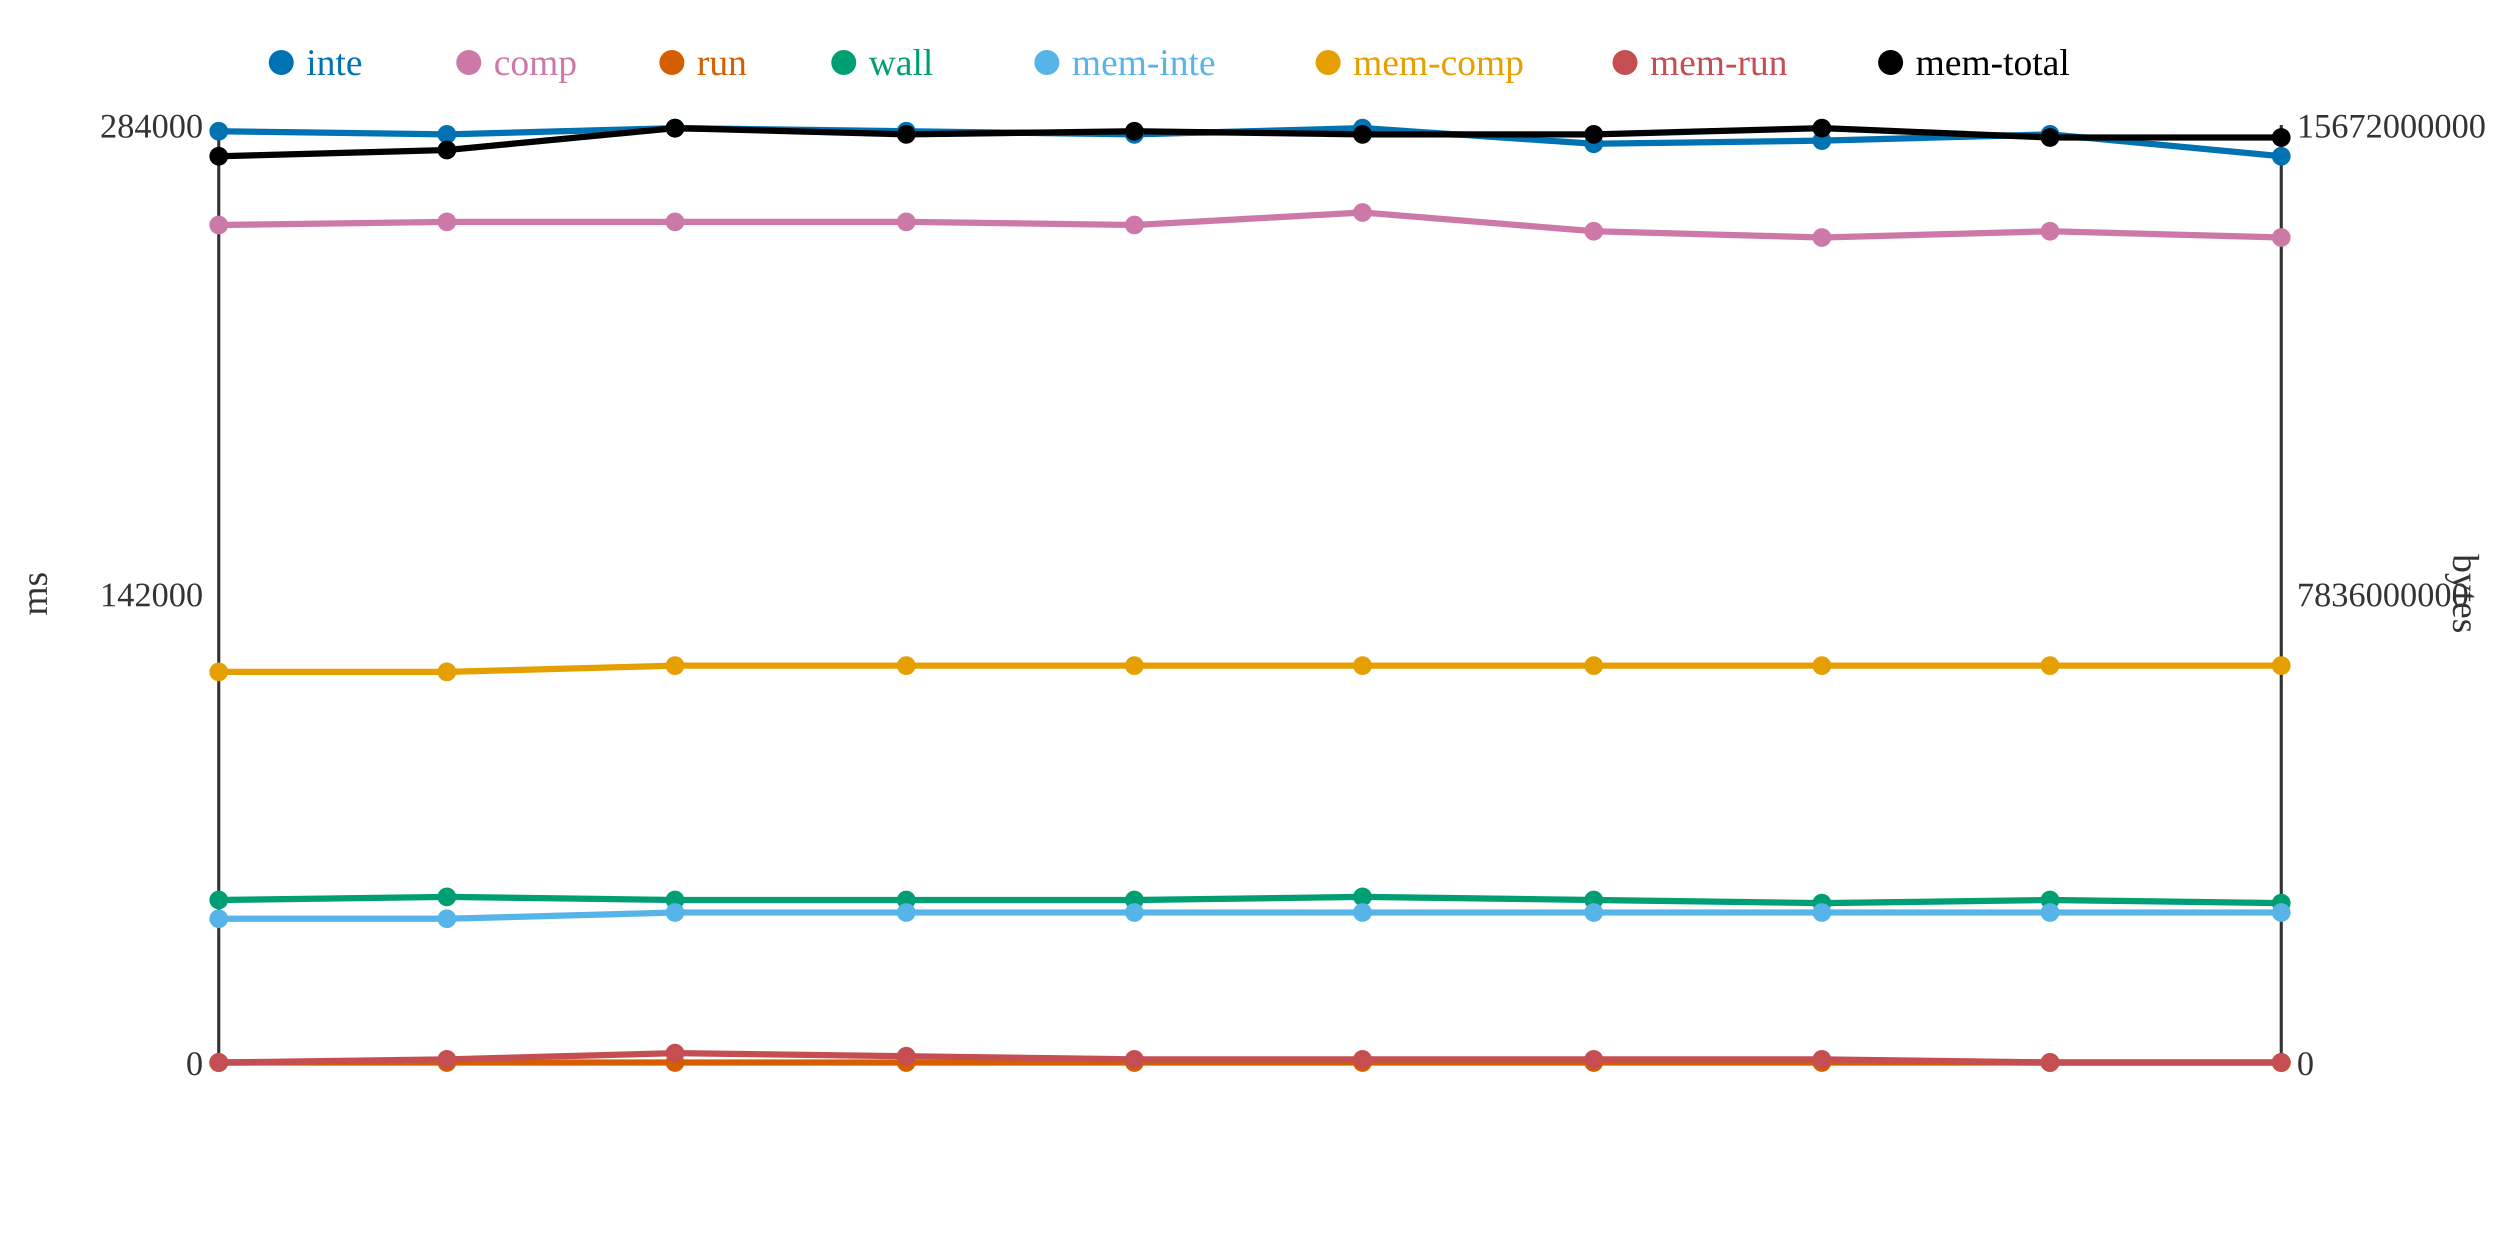
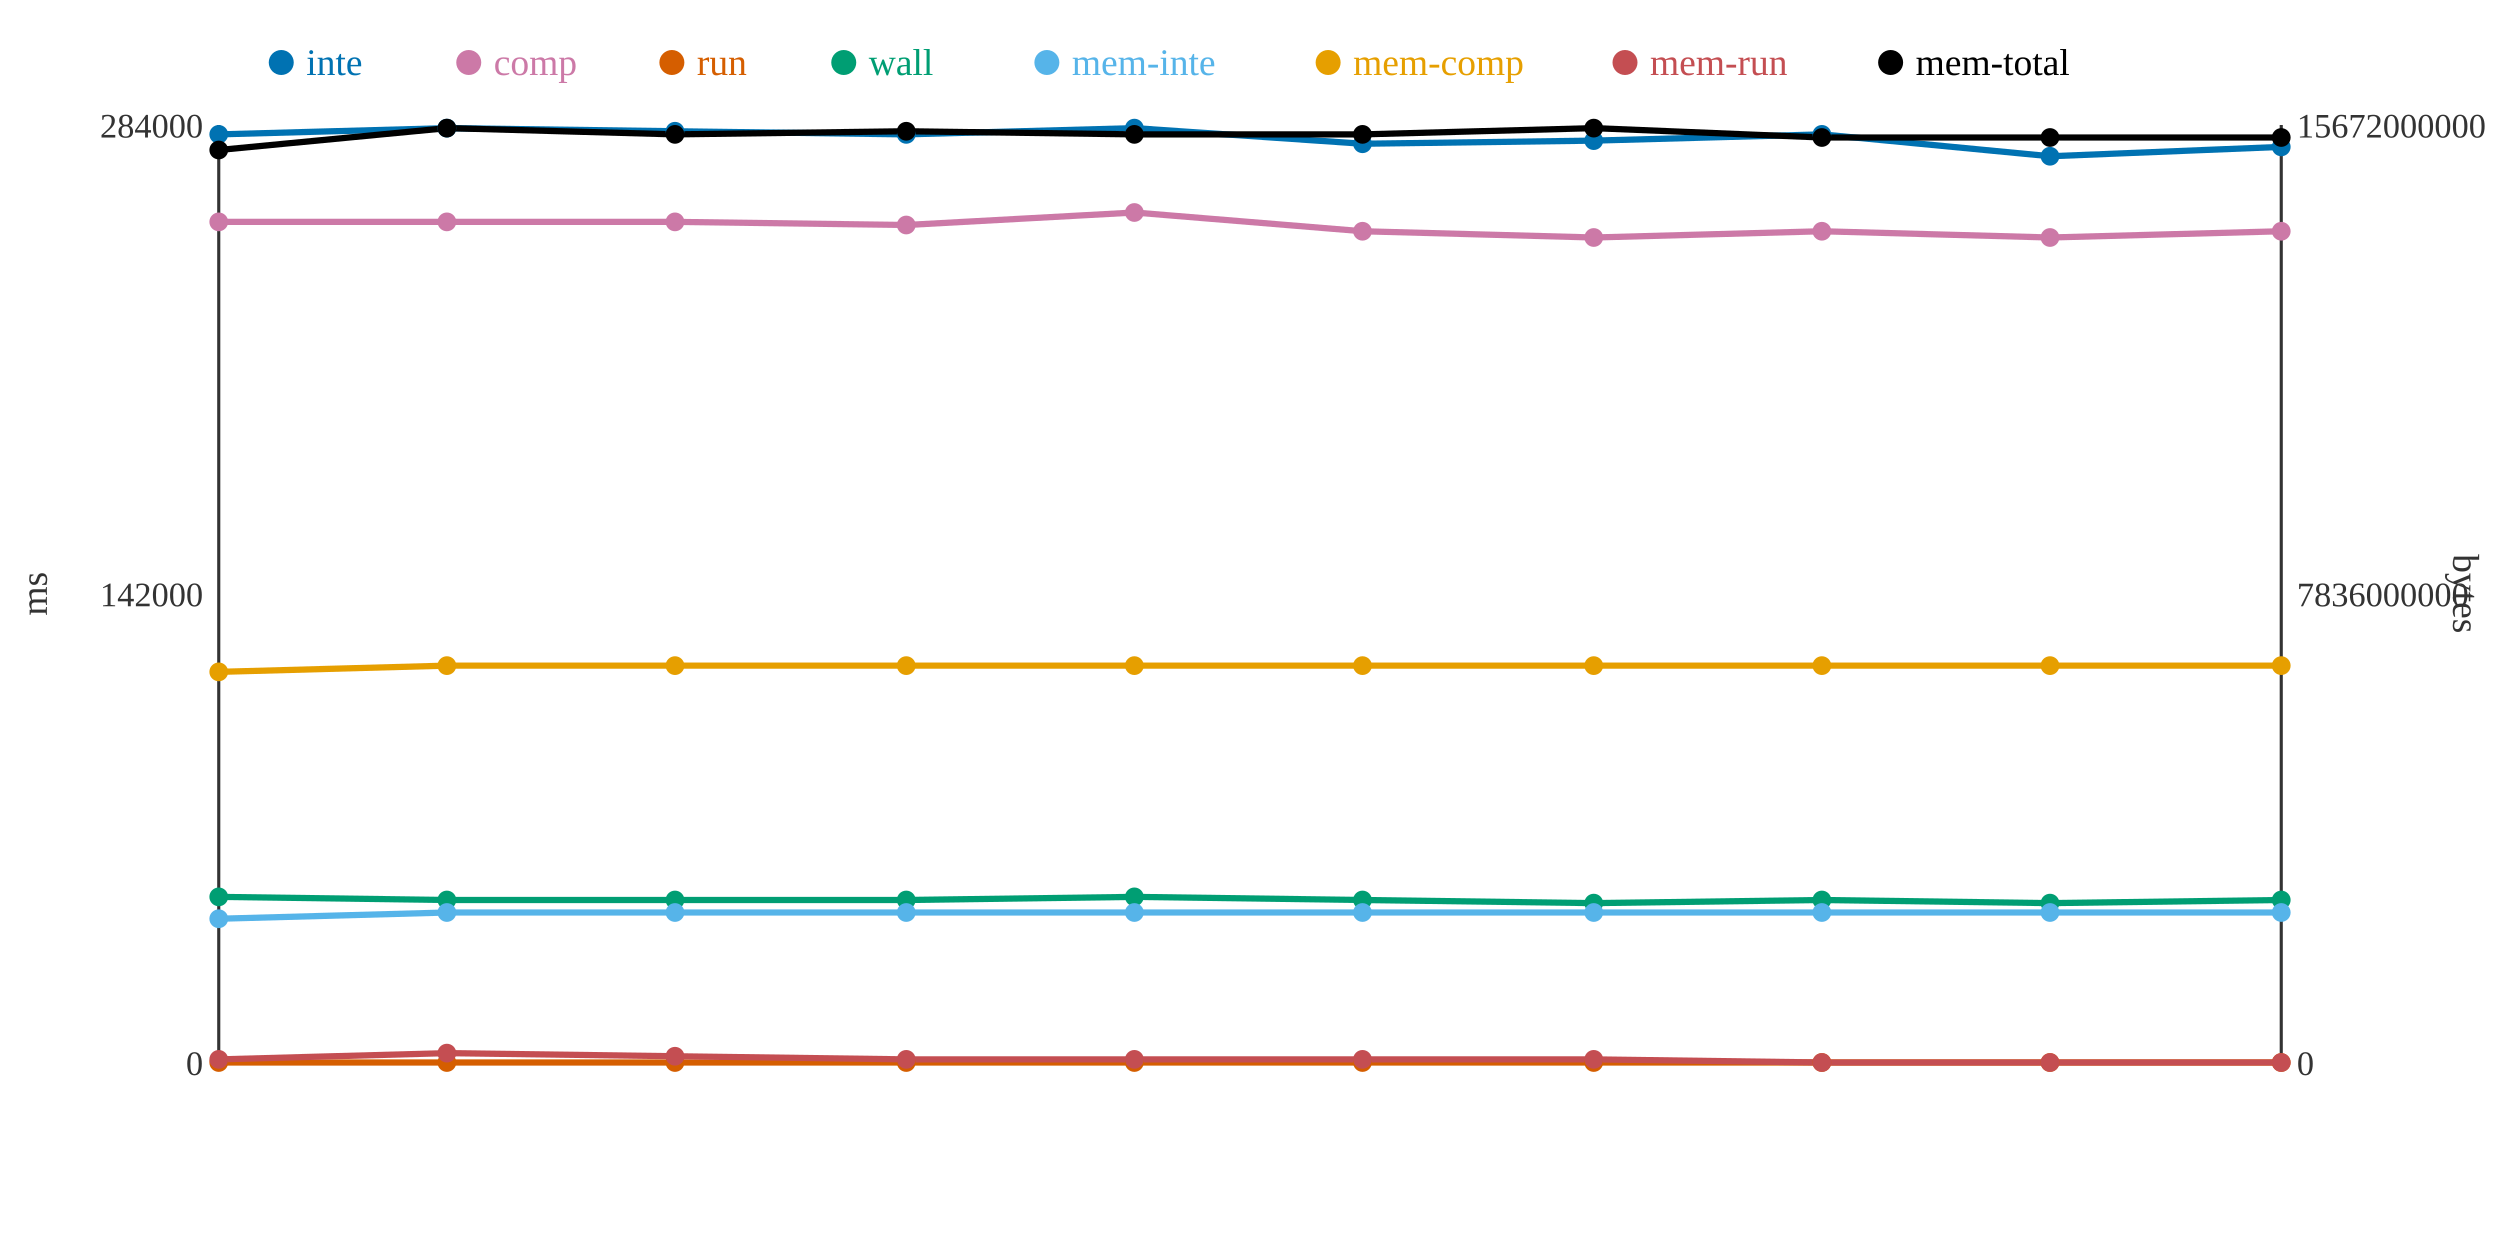
<svg xmlns="http://www.w3.org/2000/svg" width="800" height="400">
  <rect width="800" height="400" fill="white" />
  <line x1="70" y1="40" x2="70" y2="340" stroke="#333" stroke-width="1" />
  <line x1="70" y1="340" x2="730" y2="340" stroke="#333" stroke-width="1" />
  <line x1="730" y1="40" x2="730" y2="340" stroke="#333" stroke-width="1" />
  <text x="65" y="344" text-anchor="end" font-size="11" fill="#333">0</text>
  <text x="65" y="194" text-anchor="end" font-size="11" fill="#333">142000</text>
  <text x="65" y="44" text-anchor="end" font-size="11" fill="#333">284000</text>
  <text x="15" y="190" text-anchor="middle" font-size="12" fill="#333" transform="rotate(-90 15 190)">ms</text>
  <text x="735" y="344" text-anchor="start" font-size="11" fill="#333">0</text>
  <text x="735" y="194" text-anchor="start" font-size="11" fill="#333">7836000000</text>
  <text x="735" y="44" text-anchor="start" font-size="11" fill="#333">15672000000</text>
  <text x="785" y="190" text-anchor="middle" font-size="12" fill="#333" transform="rotate(90 785 190)">bytes</text>
-   <polyline points="70,42 143,43 216,41 290,42 363,43 436,41 510,46 583,45 656,43 730,50" fill="none" stroke="#0072B2" stroke-width="2" />
-   <polyline points="70,72 143,71 216,71 290,71 363,72 436,68 510,74 583,76 656,74 730,76" fill="none" stroke="#CC79A7" stroke-width="2" />
+   <polyline points="70,43 143,41 216,42 290,43 363,41 436,46 510,45 583,43 656,50 730,47" fill="none" stroke="#0072B2" stroke-width="2" />
+   <polyline points="70,71 143,71 216,71 290,72 363,68 436,74 510,76 583,74 656,76 730,74" fill="none" stroke="#CC79A7" stroke-width="2" />
  <polyline points="70,340 143,340 216,340 290,340 363,340 436,340 510,340 583,340 656,340 730,340" fill="none" stroke="#D55E00" stroke-width="2" />
-   <polyline points="70,288 143,287 216,288 290,288 363,288 436,287 510,288 583,289 656,288 730,289" fill="none" stroke="#009E73" stroke-width="2" />
-   <polyline points="70,294 143,294 216,292 290,292 363,292 436,292 510,292 583,292 656,292 730,292" fill="none" stroke="#56B4E9" stroke-width="2" />
-   <polyline points="70,215 143,215 216,213 290,213 363,213 436,213 510,213 583,213 656,213 730,213" fill="none" stroke="#E69F00" stroke-width="2" />
-   <polyline points="70,340 143,339 216,337 290,338 363,339 436,339 510,339 583,339 656,340 730,340" fill="none" stroke="#C44E52" stroke-width="2" />
-   <polyline points="70,50 143,48 216,41 290,43 363,42 436,43 510,43 583,41 656,44 730,44" fill="none" stroke="#000000" stroke-width="2" />
-   <circle cx="70" cy="42" r="3" fill="#0072B2" />
-   <circle cx="70" cy="72" r="3" fill="#CC79A7" />
+   <polyline points="70,287 143,288 216,288 290,288 363,287 436,288 510,289 583,288 656,289 730,288" fill="none" stroke="#009E73" stroke-width="2" />
+   <polyline points="70,294 143,292 216,292 290,292 363,292 436,292 510,292 583,292 656,292 730,292" fill="none" stroke="#56B4E9" stroke-width="2" />
+   <polyline points="70,215 143,213 216,213 290,213 363,213 436,213 510,213 583,213 656,213 730,213" fill="none" stroke="#E69F00" stroke-width="2" />
+   <polyline points="70,339 143,337 216,338 290,339 363,339 436,339 510,339 583,340 656,340 730,340" fill="none" stroke="#C44E52" stroke-width="2" />
+   <polyline points="70,48 143,41 216,43 290,42 363,43 436,43 510,41 583,44 656,44 730,44" fill="none" stroke="#000000" stroke-width="2" />
+   <circle cx="70" cy="43" r="3" fill="#0072B2" />
+   <circle cx="70" cy="71" r="3" fill="#CC79A7" />
  <circle cx="70" cy="340" r="3" fill="#D55E00" />
-   <circle cx="70" cy="288" r="3" fill="#009E73" />
+   <circle cx="70" cy="287" r="3" fill="#009E73" />
  <circle cx="70" cy="294" r="3" fill="#56B4E9" />
  <circle cx="70" cy="215" r="3" fill="#E69F00" />
-   <circle cx="70" cy="340" r="3" fill="#C44E52" />
-   <circle cx="70" cy="50" r="3" fill="#000000" />
-   <circle cx="143" cy="43" r="3" fill="#0072B2" />
+   <circle cx="70" cy="339" r="3" fill="#C44E52" />
+   <circle cx="70" cy="48" r="3" fill="#000000" />
+   <circle cx="143" cy="41" r="3" fill="#0072B2" />
  <circle cx="143" cy="71" r="3" fill="#CC79A7" />
  <circle cx="143" cy="340" r="3" fill="#D55E00" />
-   <circle cx="143" cy="287" r="3" fill="#009E73" />
-   <circle cx="143" cy="294" r="3" fill="#56B4E9" />
-   <circle cx="143" cy="215" r="3" fill="#E69F00" />
-   <circle cx="143" cy="339" r="3" fill="#C44E52" />
-   <circle cx="143" cy="48" r="3" fill="#000000" />
-   <circle cx="216" cy="41" r="3" fill="#0072B2" />
+   <circle cx="143" cy="288" r="3" fill="#009E73" />
+   <circle cx="143" cy="292" r="3" fill="#56B4E9" />
+   <circle cx="143" cy="213" r="3" fill="#E69F00" />
+   <circle cx="143" cy="337" r="3" fill="#C44E52" />
+   <circle cx="143" cy="41" r="3" fill="#000000" />
+   <circle cx="216" cy="42" r="3" fill="#0072B2" />
  <circle cx="216" cy="71" r="3" fill="#CC79A7" />
  <circle cx="216" cy="340" r="3" fill="#D55E00" />
  <circle cx="216" cy="288" r="3" fill="#009E73" />
  <circle cx="216" cy="292" r="3" fill="#56B4E9" />
  <circle cx="216" cy="213" r="3" fill="#E69F00" />
-   <circle cx="216" cy="337" r="3" fill="#C44E52" />
-   <circle cx="216" cy="41" r="3" fill="#000000" />
-   <circle cx="290" cy="42" r="3" fill="#0072B2" />
-   <circle cx="290" cy="71" r="3" fill="#CC79A7" />
+   <circle cx="216" cy="338" r="3" fill="#C44E52" />
+   <circle cx="216" cy="43" r="3" fill="#000000" />
+   <circle cx="290" cy="43" r="3" fill="#0072B2" />
+   <circle cx="290" cy="72" r="3" fill="#CC79A7" />
  <circle cx="290" cy="340" r="3" fill="#D55E00" />
  <circle cx="290" cy="288" r="3" fill="#009E73" />
  <circle cx="290" cy="292" r="3" fill="#56B4E9" />
  <circle cx="290" cy="213" r="3" fill="#E69F00" />
-   <circle cx="290" cy="338" r="3" fill="#C44E52" />
-   <circle cx="290" cy="43" r="3" fill="#000000" />
-   <circle cx="363" cy="43" r="3" fill="#0072B2" />
-   <circle cx="363" cy="72" r="3" fill="#CC79A7" />
+   <circle cx="290" cy="339" r="3" fill="#C44E52" />
+   <circle cx="290" cy="42" r="3" fill="#000000" />
+   <circle cx="363" cy="41" r="3" fill="#0072B2" />
+   <circle cx="363" cy="68" r="3" fill="#CC79A7" />
  <circle cx="363" cy="340" r="3" fill="#D55E00" />
-   <circle cx="363" cy="288" r="3" fill="#009E73" />
+   <circle cx="363" cy="287" r="3" fill="#009E73" />
  <circle cx="363" cy="292" r="3" fill="#56B4E9" />
  <circle cx="363" cy="213" r="3" fill="#E69F00" />
  <circle cx="363" cy="339" r="3" fill="#C44E52" />
-   <circle cx="363" cy="42" r="3" fill="#000000" />
-   <circle cx="436" cy="41" r="3" fill="#0072B2" />
-   <circle cx="436" cy="68" r="3" fill="#CC79A7" />
+   <circle cx="363" cy="43" r="3" fill="#000000" />
+   <circle cx="436" cy="46" r="3" fill="#0072B2" />
+   <circle cx="436" cy="74" r="3" fill="#CC79A7" />
  <circle cx="436" cy="340" r="3" fill="#D55E00" />
-   <circle cx="436" cy="287" r="3" fill="#009E73" />
+   <circle cx="436" cy="288" r="3" fill="#009E73" />
  <circle cx="436" cy="292" r="3" fill="#56B4E9" />
  <circle cx="436" cy="213" r="3" fill="#E69F00" />
  <circle cx="436" cy="339" r="3" fill="#C44E52" />
  <circle cx="436" cy="43" r="3" fill="#000000" />
-   <circle cx="510" cy="46" r="3" fill="#0072B2" />
-   <circle cx="510" cy="74" r="3" fill="#CC79A7" />
+   <circle cx="510" cy="45" r="3" fill="#0072B2" />
+   <circle cx="510" cy="76" r="3" fill="#CC79A7" />
  <circle cx="510" cy="340" r="3" fill="#D55E00" />
-   <circle cx="510" cy="288" r="3" fill="#009E73" />
+   <circle cx="510" cy="289" r="3" fill="#009E73" />
  <circle cx="510" cy="292" r="3" fill="#56B4E9" />
  <circle cx="510" cy="213" r="3" fill="#E69F00" />
  <circle cx="510" cy="339" r="3" fill="#C44E52" />
-   <circle cx="510" cy="43" r="3" fill="#000000" />
-   <circle cx="583" cy="45" r="3" fill="#0072B2" />
-   <circle cx="583" cy="76" r="3" fill="#CC79A7" />
+   <circle cx="510" cy="41" r="3" fill="#000000" />
+   <circle cx="583" cy="43" r="3" fill="#0072B2" />
+   <circle cx="583" cy="74" r="3" fill="#CC79A7" />
  <circle cx="583" cy="340" r="3" fill="#D55E00" />
-   <circle cx="583" cy="289" r="3" fill="#009E73" />
+   <circle cx="583" cy="288" r="3" fill="#009E73" />
  <circle cx="583" cy="292" r="3" fill="#56B4E9" />
  <circle cx="583" cy="213" r="3" fill="#E69F00" />
-   <circle cx="583" cy="339" r="3" fill="#C44E52" />
-   <circle cx="583" cy="41" r="3" fill="#000000" />
-   <circle cx="656" cy="43" r="3" fill="#0072B2" />
-   <circle cx="656" cy="74" r="3" fill="#CC79A7" />
+   <circle cx="583" cy="340" r="3" fill="#C44E52" />
+   <circle cx="583" cy="44" r="3" fill="#000000" />
+   <circle cx="656" cy="50" r="3" fill="#0072B2" />
+   <circle cx="656" cy="76" r="3" fill="#CC79A7" />
  <circle cx="656" cy="340" r="3" fill="#D55E00" />
-   <circle cx="656" cy="288" r="3" fill="#009E73" />
+   <circle cx="656" cy="289" r="3" fill="#009E73" />
  <circle cx="656" cy="292" r="3" fill="#56B4E9" />
  <circle cx="656" cy="213" r="3" fill="#E69F00" />
  <circle cx="656" cy="340" r="3" fill="#C44E52" />
  <circle cx="656" cy="44" r="3" fill="#000000" />
-   <circle cx="730" cy="50" r="3" fill="#0072B2" />
-   <circle cx="730" cy="76" r="3" fill="#CC79A7" />
+   <circle cx="730" cy="47" r="3" fill="#0072B2" />
+   <circle cx="730" cy="74" r="3" fill="#CC79A7" />
  <circle cx="730" cy="340" r="3" fill="#D55E00" />
-   <circle cx="730" cy="289" r="3" fill="#009E73" />
+   <circle cx="730" cy="288" r="3" fill="#009E73" />
  <circle cx="730" cy="292" r="3" fill="#56B4E9" />
  <circle cx="730" cy="213" r="3" fill="#E69F00" />
  <circle cx="730" cy="340" r="3" fill="#C44E52" />
  <circle cx="730" cy="44" r="3" fill="#000000" />
  <circle cx="90" cy="20" r="4" fill="#0072B2" />
  <text x="98" y="24" text-anchor="start" font-size="12" fill="#0072B2">inte</text>
  <circle cx="150" cy="20" r="4" fill="#CC79A7" />
  <text x="158" y="24" text-anchor="start" font-size="12" fill="#CC79A7">comp</text>
  <circle cx="215" cy="20" r="4" fill="#D55E00" />
  <text x="223" y="24" text-anchor="start" font-size="12" fill="#D55E00">run</text>
  <circle cx="270" cy="20" r="4" fill="#009E73" />
  <text x="278" y="24" text-anchor="start" font-size="12" fill="#009E73">wall</text>
  <circle cx="335" cy="20" r="4" fill="#56B4E9" />
  <text x="343" y="24" text-anchor="start" font-size="12" fill="#56B4E9">mem-inte</text>
  <circle cx="425" cy="20" r="4" fill="#E69F00" />
  <text x="433" y="24" text-anchor="start" font-size="12" fill="#E69F00">mem-comp</text>
  <circle cx="520" cy="20" r="4" fill="#C44E52" />
  <text x="528" y="24" text-anchor="start" font-size="12" fill="#C44E52">mem-run</text>
  <circle cx="605" cy="20" r="4" fill="#000000" />
  <text x="613" y="24" text-anchor="start" font-size="12" fill="#000000">mem-total</text>
</svg>
